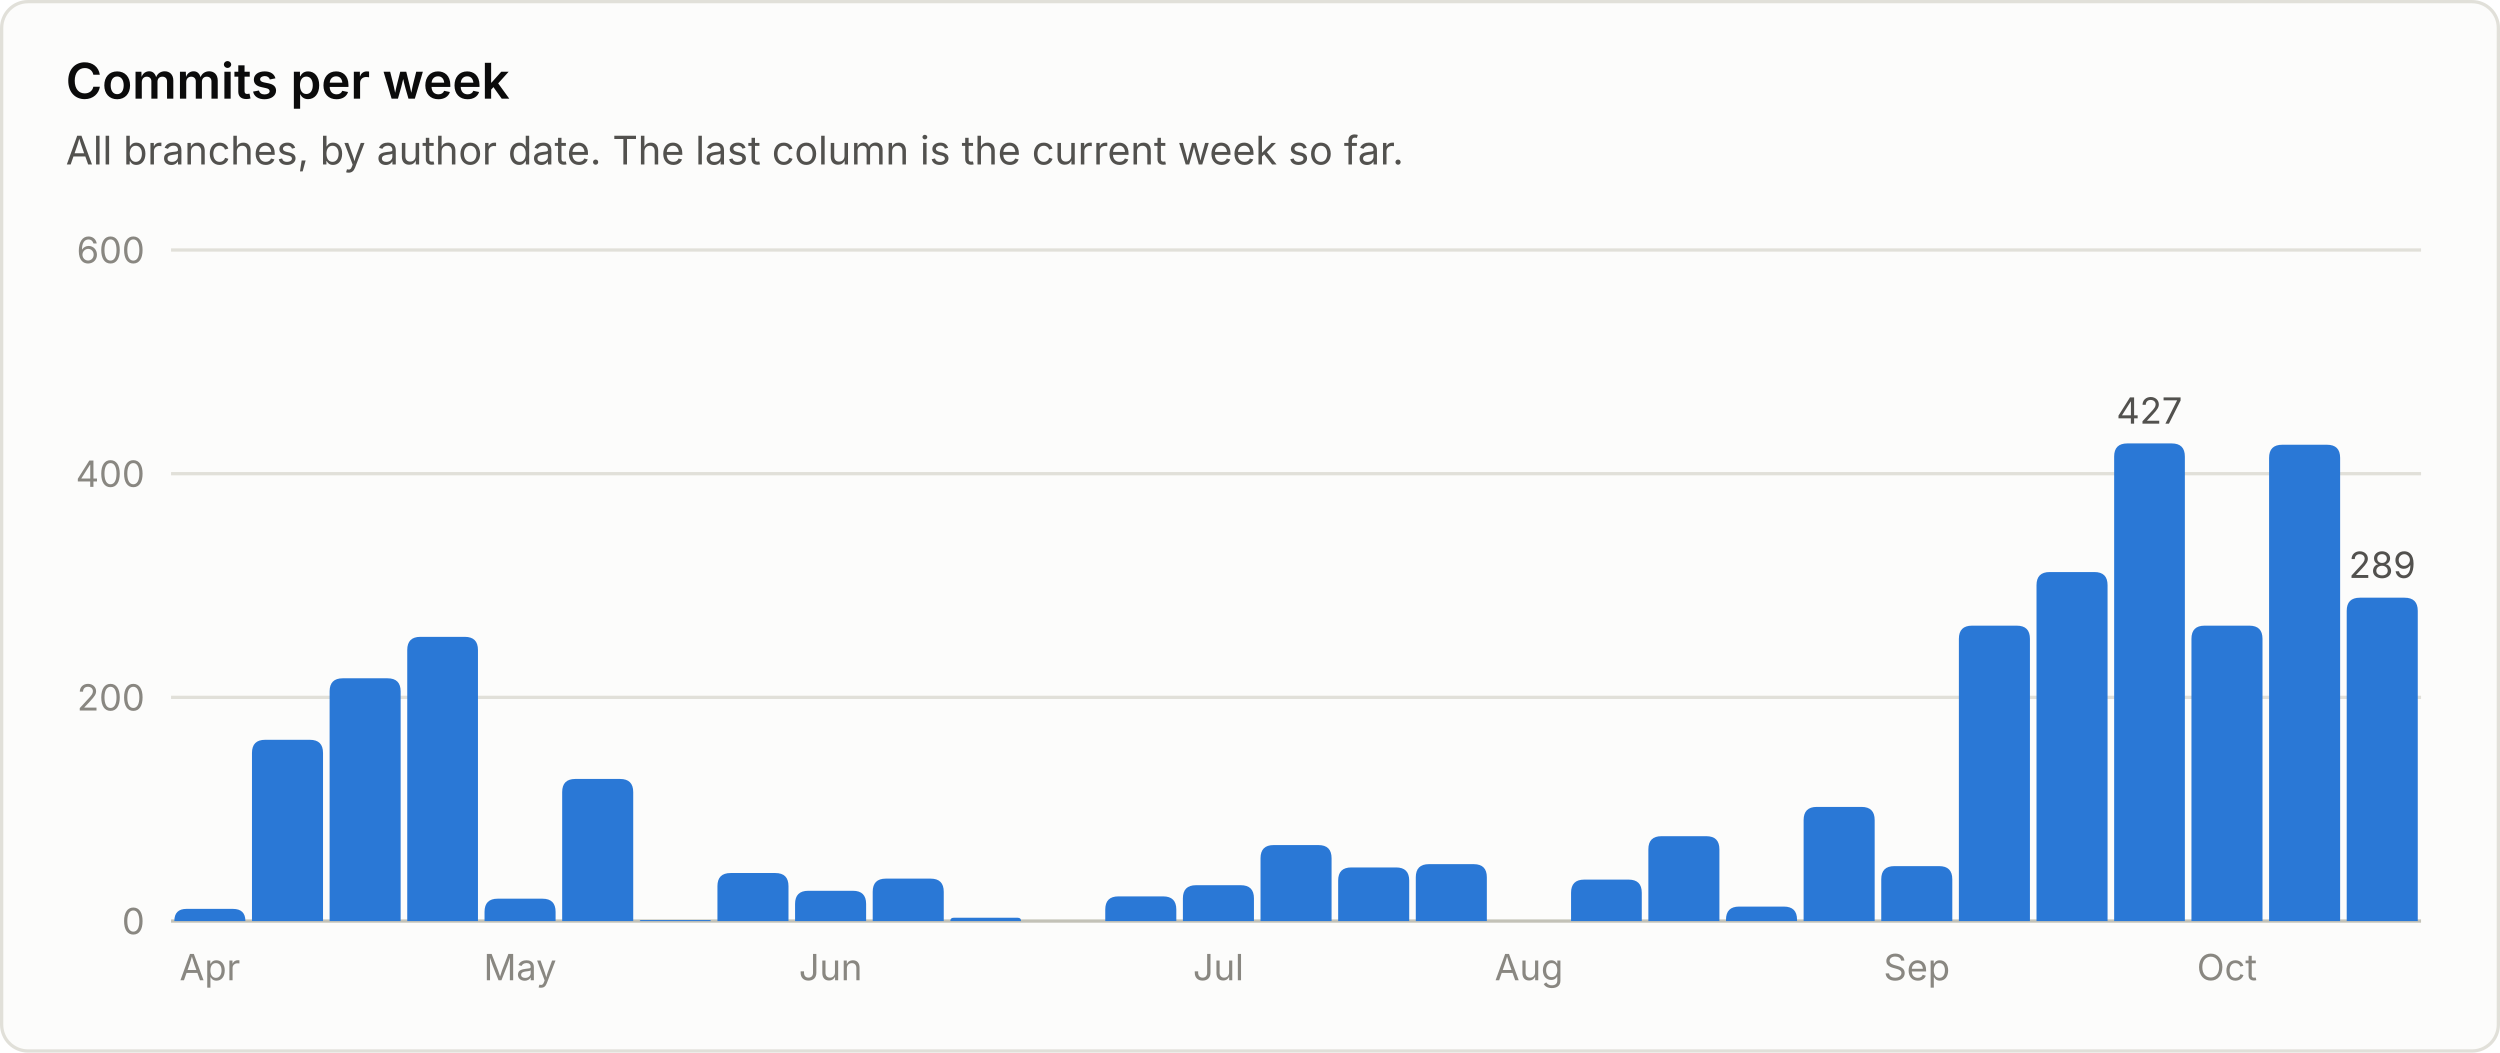
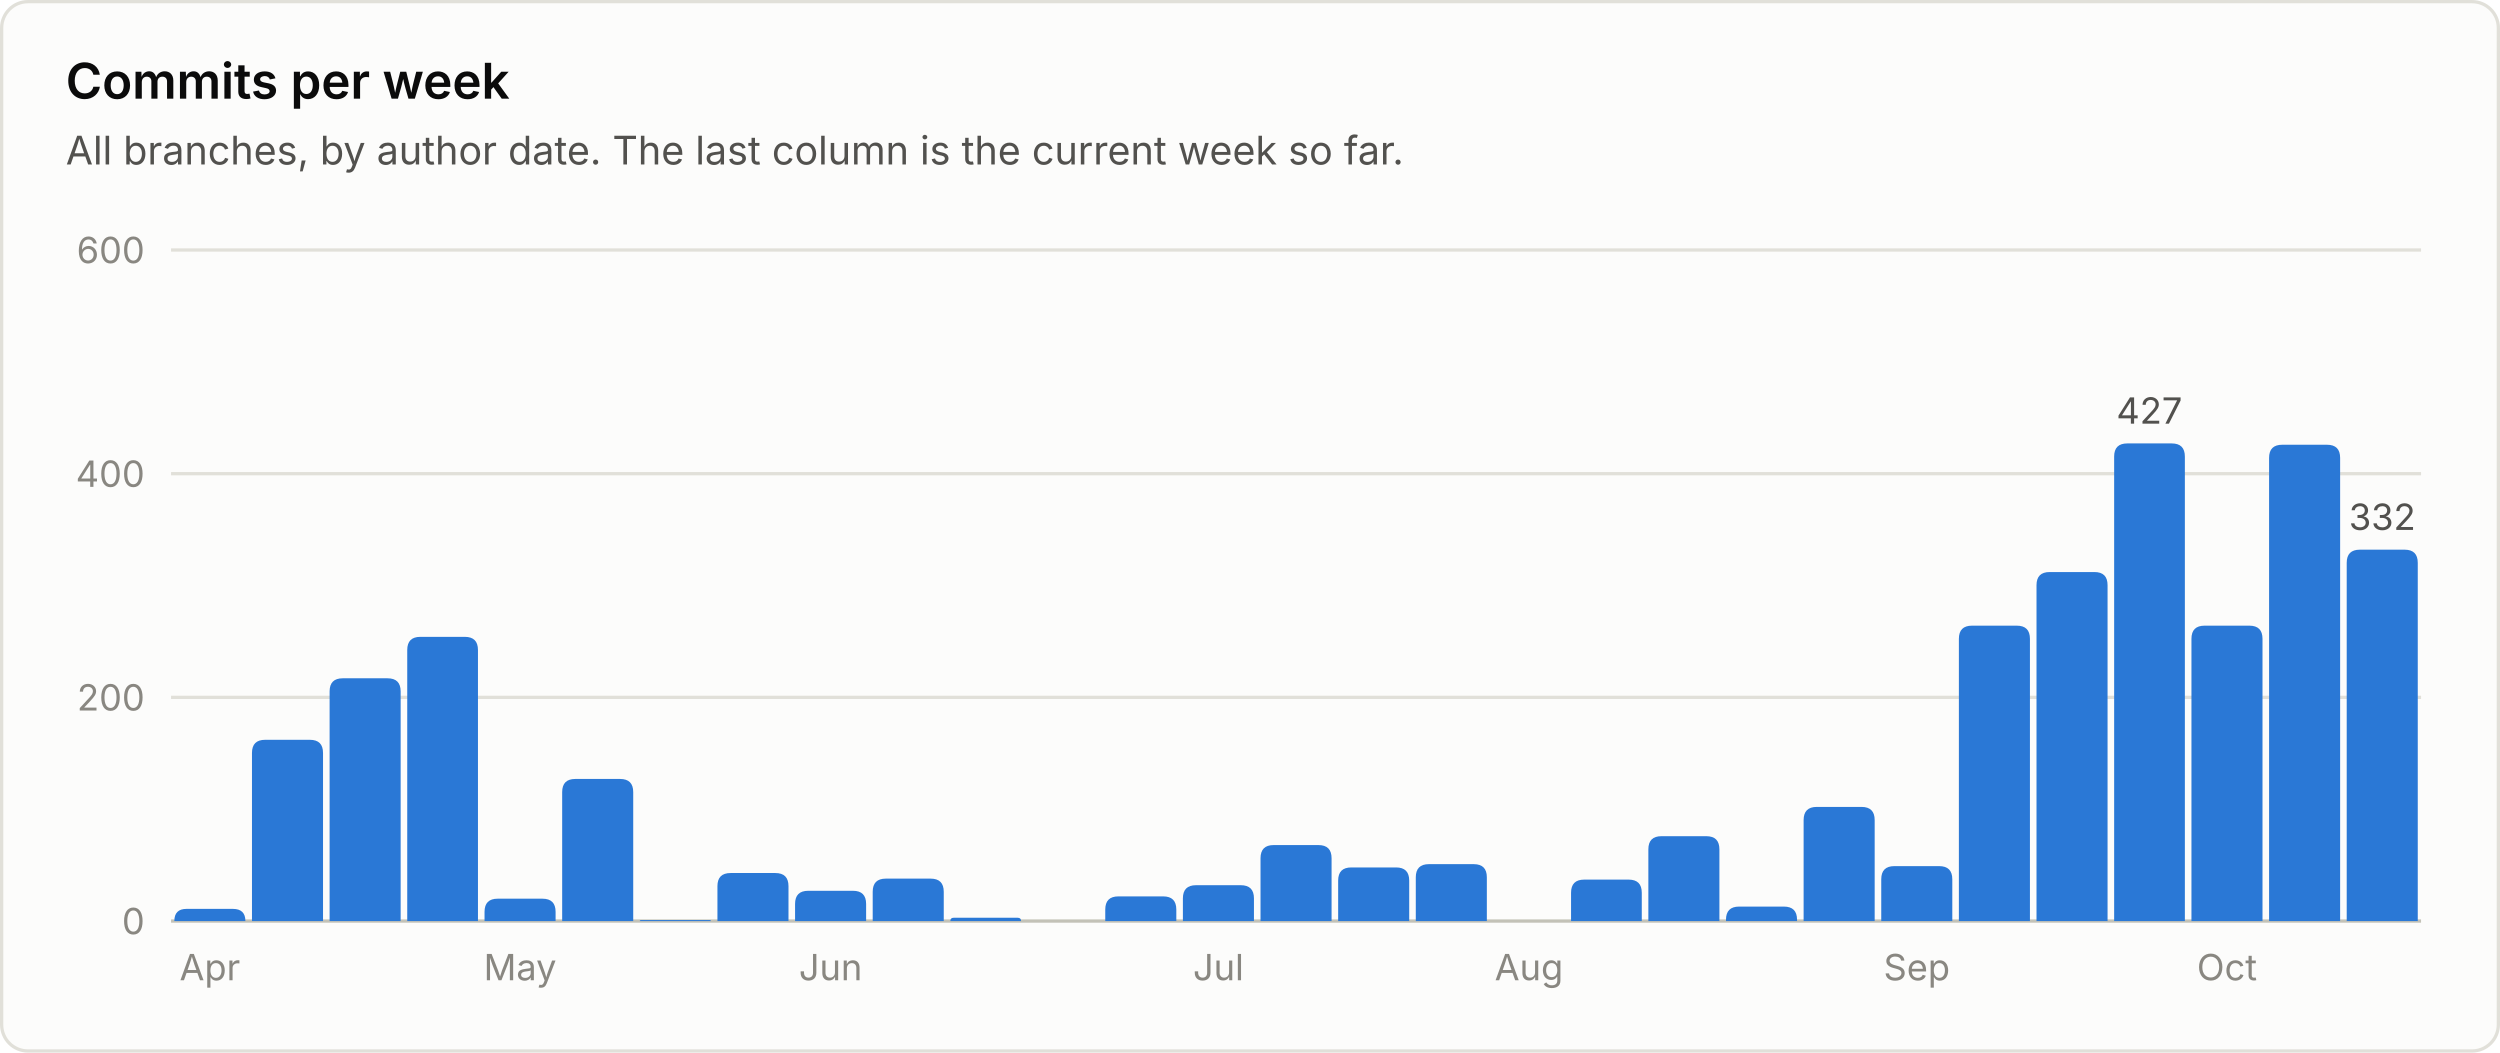
<svg xmlns="http://www.w3.org/2000/svg" viewBox="0 0 760 320" width="760" height="320" role="img" font-family="system-ui, -apple-system, 'Segoe UI', sans-serif">
  <rect x="0.5" y="0.5" width="759" height="319" rx="8" fill="#fcfcfb" stroke="#e1e0d9" />
  <text x="20.0" y="30.0" fill="#0b0b0b" font-size="15" font-weight="600" text-anchor="start">Commits per week</text>
  <text x="20.0" y="50.0" fill="#52514e" font-size="12" font-weight="400" text-anchor="start">All branches, by author date. The last column is the current week so far.</text>
  <line x1="52" y1="280.0" x2="736" y2="280.0" stroke="#c3c2b7" stroke-width="1" />
  <text x="44.0" y="284.0" fill="#898781" font-size="11" font-weight="400" text-anchor="end">0</text>
  <line x1="52" y1="212.0" x2="736" y2="212.0" stroke="#e1e0d9" stroke-width="1" />
  <text x="44.0" y="216.0" fill="#898781" font-size="11" font-weight="400" text-anchor="end">200</text>
  <line x1="52" y1="144.0" x2="736" y2="144.0" stroke="#e1e0d9" stroke-width="1" />
  <text x="44.0" y="148.0" fill="#898781" font-size="11" font-weight="400" text-anchor="end">400</text>
  <line x1="52" y1="76.0" x2="736" y2="76.0" stroke="#e1e0d9" stroke-width="1" />
  <text x="44.0" y="80.0" fill="#898781" font-size="11" font-weight="400" text-anchor="end">600</text>
  <path d="M53.0 280.0 V280.0 Q53.0 276.3 56.7 276.3 H70.8 Q74.6 276.3 74.6 280.0 V280.0 Z" fill="#2a78d6" />
  <text x="63.8" y="298.0" fill="#898781" font-size="11" font-weight="400" text-anchor="middle">Apr</text>
  <path d="M76.6 280.0 V228.9 Q76.6 224.9 80.6 224.9 H94.2 Q98.2 224.9 98.2 228.9 V280.0 Z" fill="#2a78d6" />
  <path d="M100.2 280.0 V210.2 Q100.2 206.2 104.2 206.2 H117.8 Q121.8 206.2 121.8 210.2 V280.0 Z" fill="#2a78d6" />
  <path d="M123.8 280.0 V197.6 Q123.8 193.6 127.8 193.6 H141.3 Q145.3 193.6 145.3 197.6 V280.0 Z" fill="#2a78d6" />
  <path d="M147.3 280.0 V277.2 Q147.3 273.2 151.3 273.2 H164.9 Q168.9 273.2 168.9 277.2 V280.0 Z" fill="#2a78d6" />
  <text x="158.1" y="298.0" fill="#898781" font-size="11" font-weight="400" text-anchor="middle">May</text>
  <path d="M170.9 280.0 V240.8 Q170.9 236.8 174.9 236.8 H188.5 Q192.5 236.8 192.5 240.8 V280.0 Z" fill="#2a78d6" />
  <path d="M194.5 280.0 V280.0 Q194.5 279.7 194.9 279.7 H215.8 Q216.1 279.7 216.1 280.0 V280.0 Z" fill="#2a78d6" />
  <path d="M218.1 280.0 V269.4 Q218.1 265.4 222.1 265.4 H235.7 Q239.7 265.4 239.7 269.4 V280.0 Z" fill="#2a78d6" />
  <path d="M241.7 280.0 V274.8 Q241.7 270.8 245.7 270.8 H259.3 Q263.3 270.8 263.3 274.8 V280.0 Z" fill="#2a78d6" />
  <text x="252.5" y="298.0" fill="#898781" font-size="11" font-weight="400" text-anchor="middle">Jun</text>
  <path d="M265.3 280.0 V271.1 Q265.3 267.1 269.3 267.1 H282.9 Q286.9 267.1 286.9 271.1 V280.0 Z" fill="#2a78d6" />
  <path d="M288.9 280.0 V280.0 Q288.9 279.0 289.9 279.0 H309.4 Q310.4 279.0 310.4 280.0 V280.0 Z" fill="#2a78d6" />
  <path d="M336.0 280.0 V276.5 Q336.0 272.5 340.0 272.5 H353.6 Q357.6 272.5 357.6 276.5 V280.0 Z" fill="#2a78d6" />
  <path d="M359.6 280.0 V273.1 Q359.6 269.1 363.6 269.1 H377.2 Q381.2 269.1 381.2 273.1 V280.0 Z" fill="#2a78d6" />
  <text x="370.4" y="298.0" fill="#898781" font-size="11" font-weight="400" text-anchor="middle">Jul</text>
  <path d="M383.2 280.0 V260.9 Q383.2 256.9 387.2 256.9 H400.8 Q404.8 256.9 404.8 260.9 V280.0 Z" fill="#2a78d6" />
  <path d="M406.8 280.0 V267.7 Q406.8 263.7 410.8 263.7 H424.4 Q428.4 263.7 428.4 267.7 V280.0 Z" fill="#2a78d6" />
  <path d="M430.4 280.0 V266.7 Q430.4 262.7 434.4 262.7 H448.0 Q452.0 262.7 452.0 266.7 V280.0 Z" fill="#2a78d6" />
  <text x="464.8" y="298.0" fill="#898781" font-size="11" font-weight="400" text-anchor="middle">Aug</text>
  <path d="M477.6 280.0 V271.4 Q477.6 267.4 481.6 267.4 H495.1 Q499.1 267.4 499.1 271.4 V280.0 Z" fill="#2a78d6" />
  <path d="M501.1 280.0 V258.2 Q501.1 254.2 505.1 254.2 H518.7 Q522.7 254.2 522.7 258.2 V280.0 Z" fill="#2a78d6" />
  <path d="M524.7 280.0 V279.6 Q524.7 275.6 528.7 275.6 H542.3 Q546.3 275.6 546.3 279.6 V280.0 Z" fill="#2a78d6" />
  <path d="M548.3 280.0 V249.3 Q548.3 245.3 552.3 245.3 H565.9 Q569.9 245.3 569.9 249.3 V280.0 Z" fill="#2a78d6" />
  <path d="M571.9 280.0 V267.3 Q571.9 263.3 575.9 263.3 H589.5 Q593.5 263.3 593.5 267.3 V280.0 Z" fill="#2a78d6" />
  <text x="582.7" y="298.0" fill="#898781" font-size="11" font-weight="400" text-anchor="middle">Sep</text>
  <path d="M595.5 280.0 V194.2 Q595.5 190.2 599.5 190.2 H613.1 Q617.1 190.2 617.1 194.2 V280.0 Z" fill="#2a78d6" />
  <path d="M619.1 280.0 V177.9 Q619.1 173.9 623.1 173.9 H636.7 Q640.7 173.9 640.7 177.9 V280.0 Z" fill="#2a78d6" />
  <path d="M642.7 280.0 V138.8 Q642.7 134.8 646.7 134.8 H660.2 Q664.2 134.8 664.2 138.8 V280.0 Z" fill="#2a78d6" />
  <text x="653.4" y="128.8" fill="#52514e" font-size="11" font-weight="400" text-anchor="middle">427</text>
  <path d="M666.2 280.0 V194.2 Q666.2 190.2 670.2 190.2 H683.8 Q687.8 190.2 687.8 194.2 V280.0 Z" fill="#2a78d6" />
  <text x="677.0" y="298.0" fill="#898781" font-size="11" font-weight="400" text-anchor="middle">Oct</text>
  <path d="M689.8 280.0 V139.2 Q689.8 135.2 693.8 135.2 H707.4 Q711.4 135.2 711.4 139.2 V280.0 Z" fill="#2a78d6" />
-   <path d="M713.4 280.0 V185.7 Q713.4 181.7 717.4 181.7 H731.0 Q735.0 181.7 735.0 185.7 V280.0 Z" fill="#2a78d6" />
-   <text x="724.2" y="175.7" fill="#52514e" font-size="11" font-weight="400" text-anchor="middle">289</text>
+   <path d="M713.4 280.0 V171.1 Q713.4 167.1 717.4 167.1 H731.0 Q735.0 167.1 735.0 171.1 V280.0 Z" fill="#2a78d6" />
+   <text x="724.2" y="161.1" fill="#52514e" font-size="11" font-weight="400" text-anchor="middle">332</text>
</svg>
